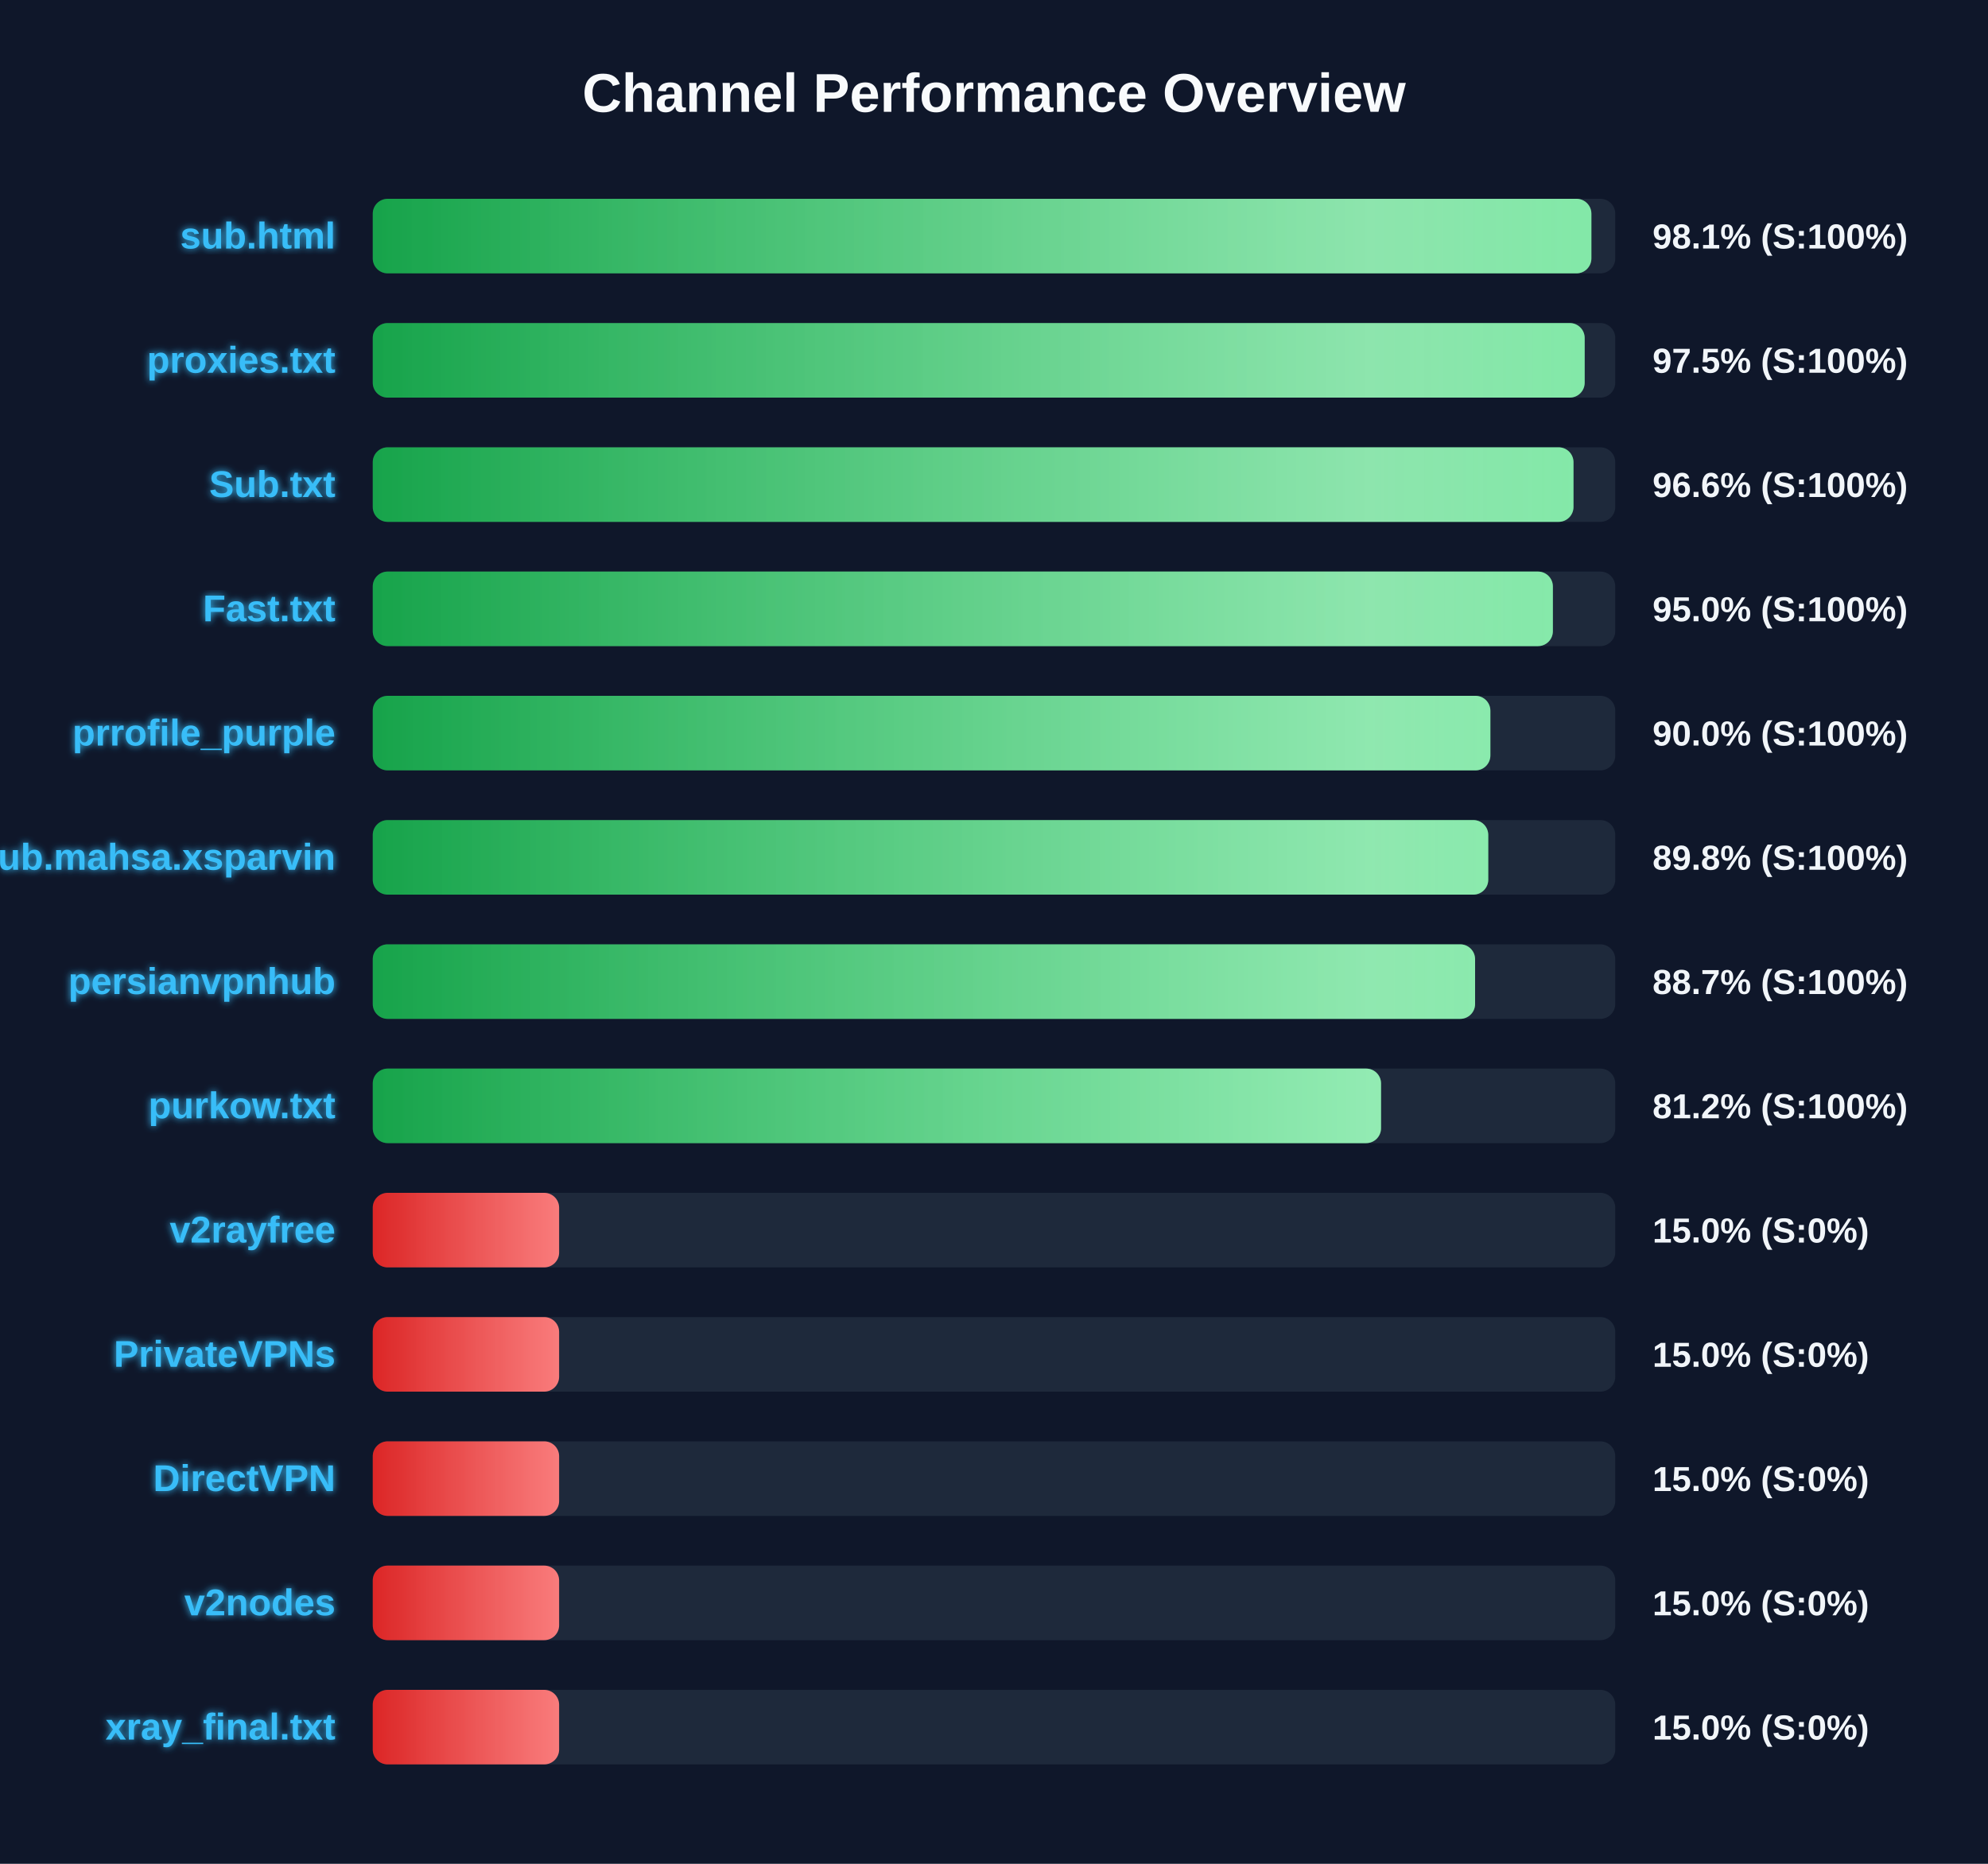
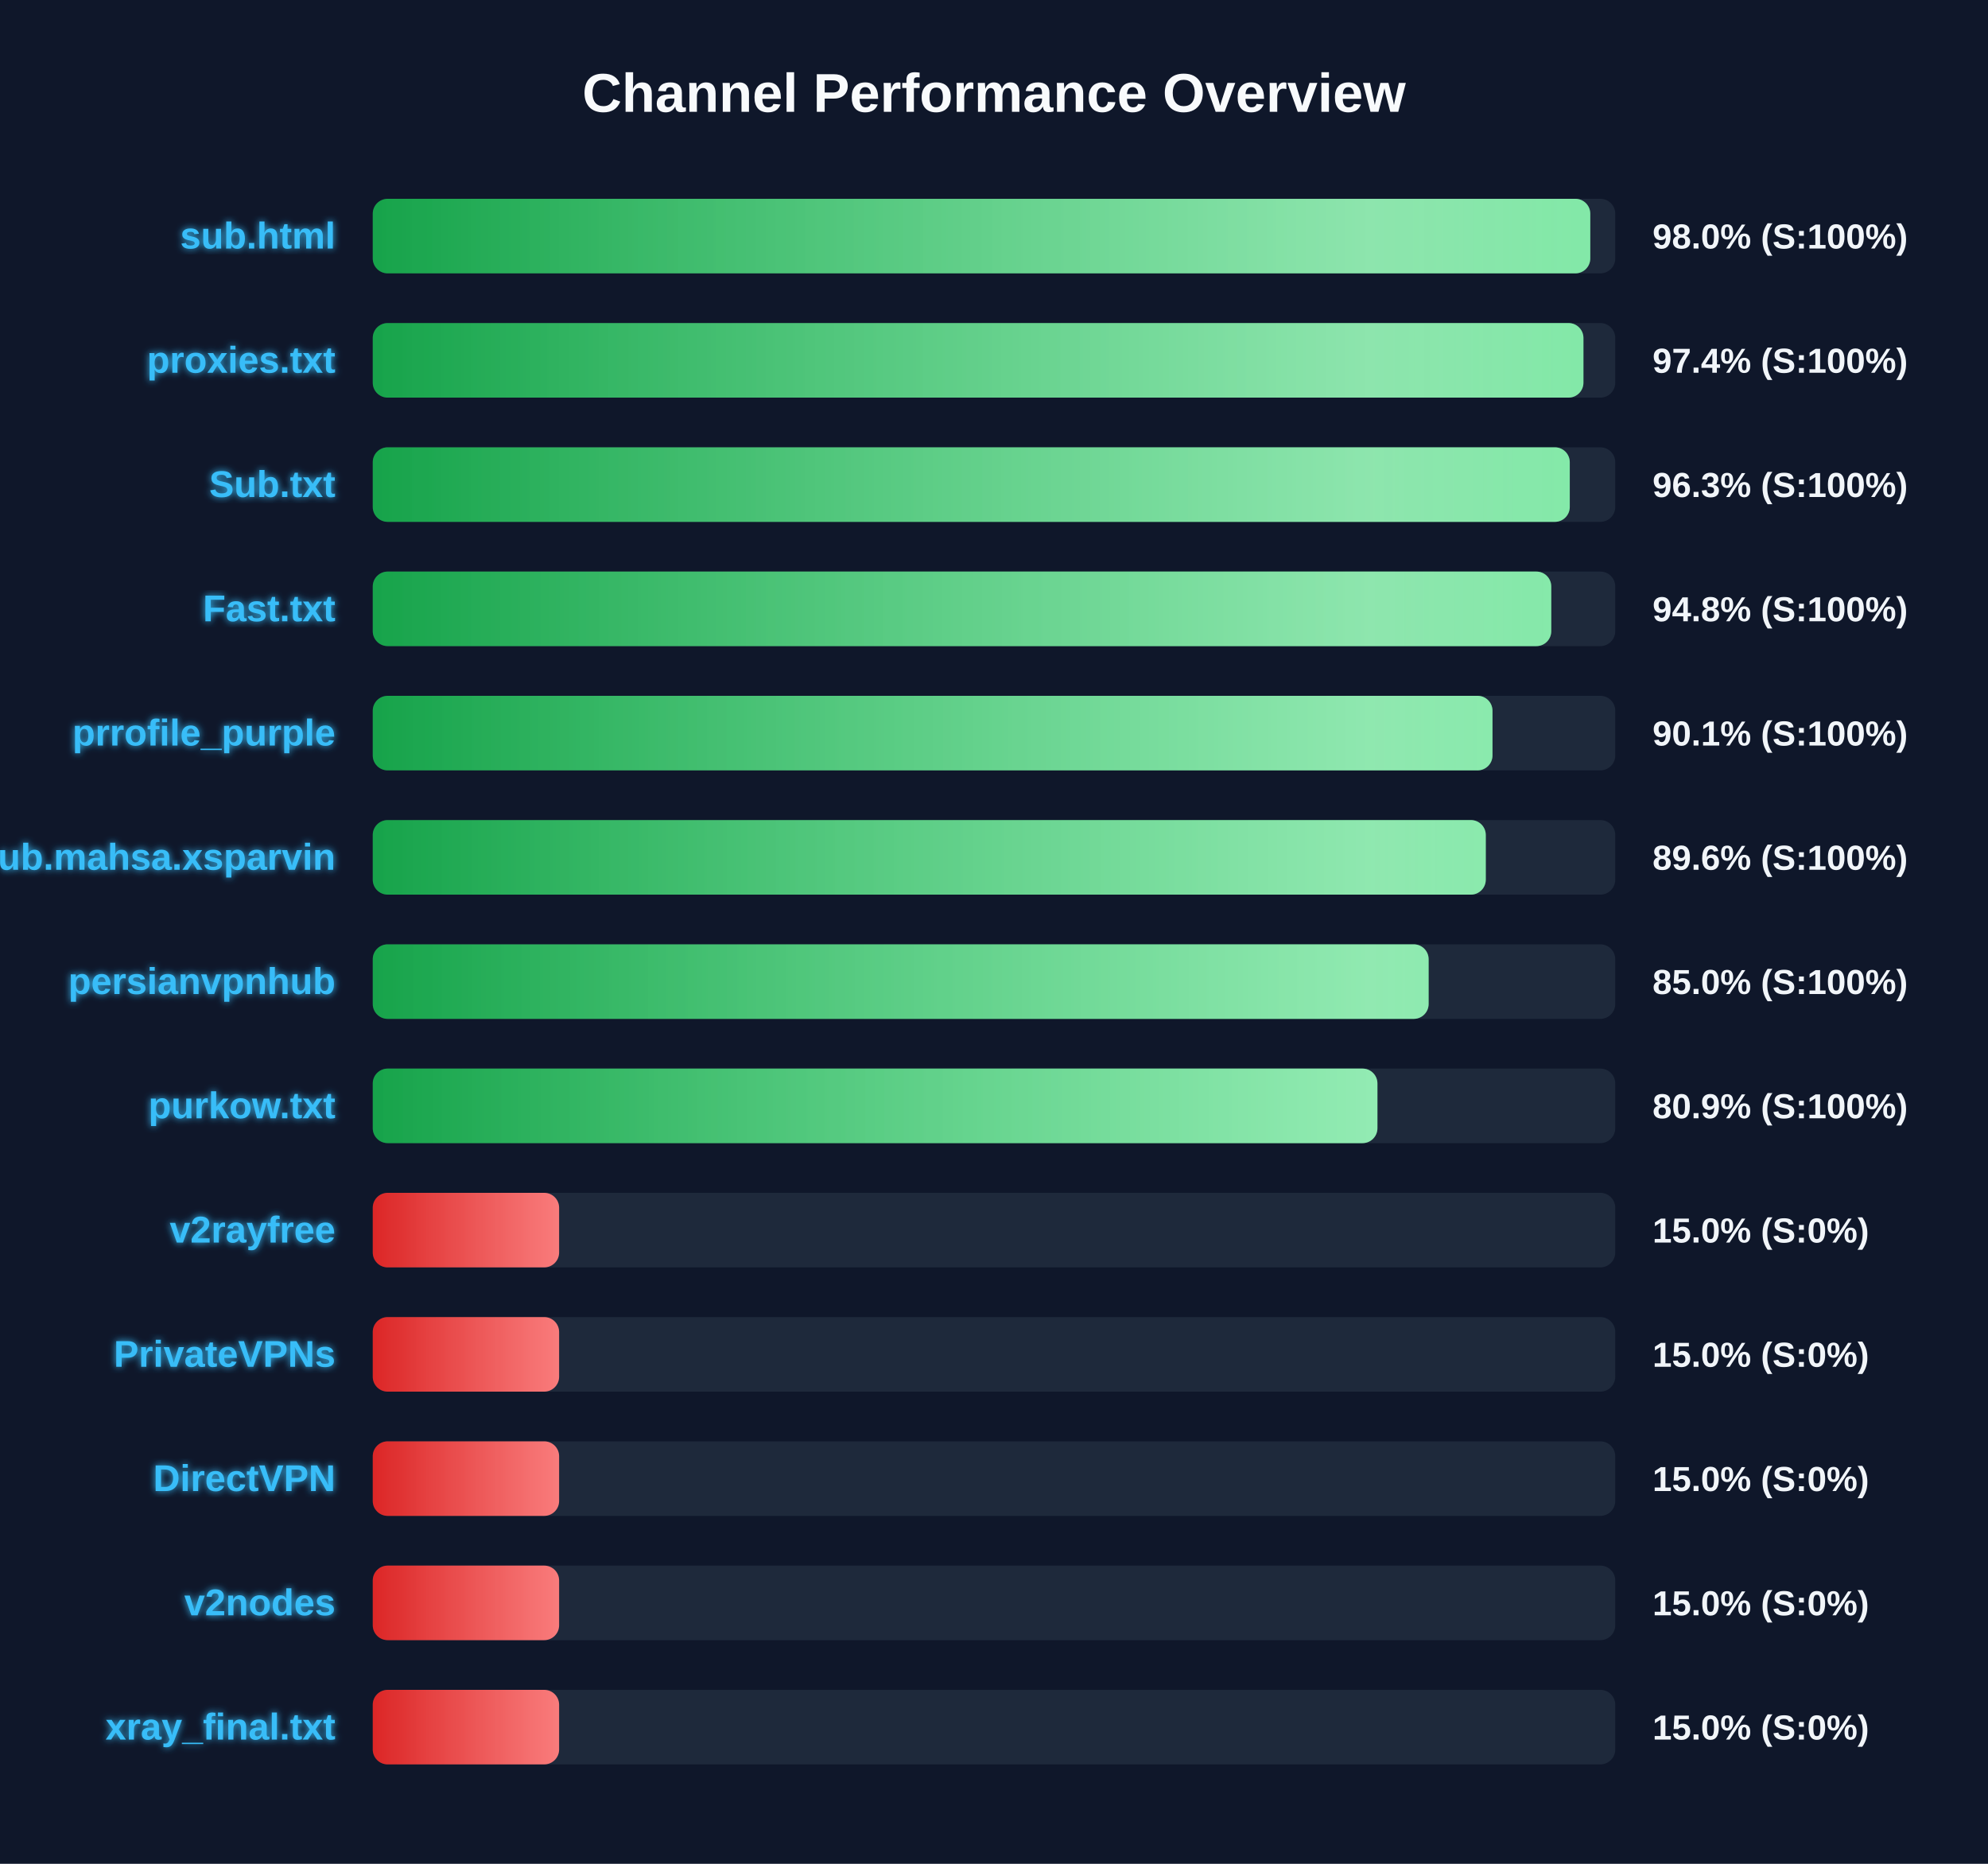
<svg xmlns="http://www.w3.org/2000/svg" width="800" height="750" version="1.1">
  <defs>
    <linearGradient id="grad-green" x1="0%" y1="0%" x2="100%" y2="0%">
      <stop offset="0%" stop-color="#16a34a" />
      <stop offset="100%" stop-color="#4ade80" />
    </linearGradient>
    <linearGradient id="grad-yellow" x1="0%" y1="0%" x2="100%" y2="0%">
      <stop offset="0%" stop-color="#ca8a04" />
      <stop offset="100%" stop-color="#fde047" />
    </linearGradient>
    <linearGradient id="grad-red" x1="0%" y1="0%" x2="100%" y2="0%">
      <stop offset="0%" stop-color="#dc2626" />
      <stop offset="100%" stop-color="#f87171" />
    </linearGradient>
    <linearGradient id="shimmer" x1="0%" y1="0%" x2="100%" y2="0%">
      <stop offset="0%" stop-color="rgba(255,255,255,0)" />
      <stop offset="50%" stop-color="rgba(255,255,255,0.4)" />
      <stop offset="100%" stop-color="rgba(255,255,255,0)" />
    </linearGradient>
    <filter id="glow" x="-20%" y="-20%" width="140%" height="140%">
      <feGaussianBlur stdDeviation="1.5" result="blur" />
      <feComposite in="SourceGraphic" in2="blur" operator="over" />
    </filter>
  </defs>
  <style>
        .bg-rect { fill: #0f172a; }
        .title { font: bold 22px 'Segoe UI', Arial, sans-serif; fill: #f8fafc; }
        .row { font: bold 15px 'Segoe UI', Arial, sans-serif; fill: #38bdf8; filter: url(#glow); }
        .score { font: bold 14px 'Segoe UI', Arial, sans-serif; fill: #f1f5f9; }
        @keyframes shimmer-anim {
            0% { transform: translateX(-100%); }
            100% { transform: translateX(200%); }
        }
        .shimmer-rect {
            animation: shimmer-anim 2.5s infinite linear;
        }
    </style>
  <rect width="100%" height="100%" class="bg-rect" />
  <text x="400" y="45" text-anchor="middle" class="title">Channel Performance Overview</text>
  <rect x="150" y="80" width="500" height="30" fill="#1e293b" rx="6" />
  <clipPath id="clip-0">
-     <rect x="150" y="80" width="490.4" height="30" rx="6" />
+     <rect x="150" y="80" width="489.95" height="30" rx="6" />
  </clipPath>
-   <rect x="150" y="80" width="490.4" height="30" fill="url(#grad-green)" rx="6" />
+   <rect x="150" y="80" width="489.95" height="30" fill="url(#grad-green)" rx="6" />
  <g clip-path="url(#clip-0)">
    <rect x="150" y="80" width="100%" height="30" fill="url(#shimmer)" class="shimmer-rect" />
  </g>
  <text x="135" y="100" text-anchor="end" class="row">sub.html</text>
-   <text x="665" y="100" text-anchor="start" class="score">98.1% (S:100%)</text>
+   <text x="665" y="100" text-anchor="start" class="score">98.0% (S:100%)</text>
  <rect x="150" y="130" width="500" height="30" fill="#1e293b" rx="6" />
  <clipPath id="clip-1">
-     <rect x="150" y="130" width="487.7" height="30" rx="6" />
+     <rect x="150" y="130" width="487.2" height="30" rx="6" />
  </clipPath>
-   <rect x="150" y="130" width="487.7" height="30" fill="url(#grad-green)" rx="6" />
+   <rect x="150" y="130" width="487.2" height="30" fill="url(#grad-green)" rx="6" />
  <g clip-path="url(#clip-1)">
    <rect x="150" y="130" width="100%" height="30" fill="url(#shimmer)" class="shimmer-rect" />
  </g>
  <text x="135" y="150" text-anchor="end" class="row">proxies.txt</text>
-   <text x="665" y="150" text-anchor="start" class="score">97.5% (S:100%)</text>
+   <text x="665" y="150" text-anchor="start" class="score">97.4% (S:100%)</text>
  <rect x="150" y="180" width="500" height="30" fill="#1e293b" rx="6" />
  <clipPath id="clip-2">
-     <rect x="150" y="180" width="483.2" height="30" rx="6" />
+     <rect x="150" y="180" width="481.7" height="30" rx="6" />
  </clipPath>
-   <rect x="150" y="180" width="483.2" height="30" fill="url(#grad-green)" rx="6" />
+   <rect x="150" y="180" width="481.7" height="30" fill="url(#grad-green)" rx="6" />
  <g clip-path="url(#clip-2)">
    <rect x="150" y="180" width="100%" height="30" fill="url(#shimmer)" class="shimmer-rect" />
  </g>
  <text x="135" y="200" text-anchor="end" class="row">Sub.txt</text>
-   <text x="665" y="200" text-anchor="start" class="score">96.6% (S:100%)</text>
+   <text x="665" y="200" text-anchor="start" class="score">96.3% (S:100%)</text>
  <rect x="150" y="230" width="500" height="30" fill="#1e293b" rx="6" />
  <clipPath id="clip-3">
-     <rect x="150" y="230" width="474.9" height="30" rx="6" />
+     <rect x="150" y="230" width="474.25" height="30" rx="6" />
  </clipPath>
-   <rect x="150" y="230" width="474.9" height="30" fill="url(#grad-green)" rx="6" />
+   <rect x="150" y="230" width="474.25" height="30" fill="url(#grad-green)" rx="6" />
  <g clip-path="url(#clip-3)">
    <rect x="150" y="230" width="100%" height="30" fill="url(#shimmer)" class="shimmer-rect" />
  </g>
  <text x="135" y="250" text-anchor="end" class="row">Fast.txt</text>
-   <text x="665" y="250" text-anchor="start" class="score">95.0% (S:100%)</text>
+   <text x="665" y="250" text-anchor="start" class="score">94.8% (S:100%)</text>
  <rect x="150" y="280" width="500" height="30" fill="#1e293b" rx="6" />
  <clipPath id="clip-4">
-     <rect x="150" y="280" width="449.75" height="30" rx="6" />
+     <rect x="150" y="280" width="450.6" height="30" rx="6" />
  </clipPath>
-   <rect x="150" y="280" width="449.75" height="30" fill="url(#grad-green)" rx="6" />
+   <rect x="150" y="280" width="450.6" height="30" fill="url(#grad-green)" rx="6" />
  <g clip-path="url(#clip-4)">
    <rect x="150" y="280" width="100%" height="30" fill="url(#shimmer)" class="shimmer-rect" />
  </g>
  <text x="135" y="300" text-anchor="end" class="row">prrofile_purple</text>
-   <text x="665" y="300" text-anchor="start" class="score">90.0% (S:100%)</text>
+   <text x="665" y="300" text-anchor="start" class="score">90.1% (S:100%)</text>
  <rect x="150" y="330" width="500" height="30" fill="#1e293b" rx="6" />
  <clipPath id="clip-5">
-     <rect x="150" y="330" width="448.9" height="30" rx="6" />
+     <rect x="150" y="330" width="447.9" height="30" rx="6" />
  </clipPath>
-   <rect x="150" y="330" width="448.9" height="30" fill="url(#grad-green)" rx="6" />
+   <rect x="150" y="330" width="447.9" height="30" fill="url(#grad-green)" rx="6" />
  <g clip-path="url(#clip-5)">
    <rect x="150" y="330" width="100%" height="30" fill="url(#shimmer)" class="shimmer-rect" />
  </g>
  <text x="135" y="350" text-anchor="end" class="row">Sub.mahsa.xsparvin</text>
-   <text x="665" y="350" text-anchor="start" class="score">89.8% (S:100%)</text>
+   <text x="665" y="350" text-anchor="start" class="score">89.6% (S:100%)</text>
  <rect x="150" y="380" width="500" height="30" fill="#1e293b" rx="6" />
  <clipPath id="clip-6">
-     <rect x="150" y="380" width="443.6" height="30" rx="6" />
+     <rect x="150" y="380" width="424.9" height="30" rx="6" />
  </clipPath>
-   <rect x="150" y="380" width="443.6" height="30" fill="url(#grad-green)" rx="6" />
+   <rect x="150" y="380" width="424.9" height="30" fill="url(#grad-green)" rx="6" />
  <g clip-path="url(#clip-6)">
    <rect x="150" y="380" width="100%" height="30" fill="url(#shimmer)" class="shimmer-rect" />
  </g>
  <text x="135" y="400" text-anchor="end" class="row">persianvpnhub</text>
-   <text x="665" y="400" text-anchor="start" class="score">88.7% (S:100%)</text>
+   <text x="665" y="400" text-anchor="start" class="score">85.0% (S:100%)</text>
  <rect x="150" y="430" width="500" height="30" fill="#1e293b" rx="6" />
  <clipPath id="clip-7">
-     <rect x="150" y="430" width="405.75" height="30" rx="6" />
+     <rect x="150" y="430" width="404.3" height="30" rx="6" />
  </clipPath>
-   <rect x="150" y="430" width="405.75" height="30" fill="url(#grad-green)" rx="6" />
+   <rect x="150" y="430" width="404.3" height="30" fill="url(#grad-green)" rx="6" />
  <g clip-path="url(#clip-7)">
    <rect x="150" y="430" width="100%" height="30" fill="url(#shimmer)" class="shimmer-rect" />
  </g>
  <text x="135" y="450" text-anchor="end" class="row">purkow.txt</text>
-   <text x="665" y="450" text-anchor="start" class="score">81.2% (S:100%)</text>
+   <text x="665" y="450" text-anchor="start" class="score">80.9% (S:100%)</text>
  <rect x="150" y="480" width="500" height="30" fill="#1e293b" rx="6" />
  <clipPath id="clip-8">
    <rect x="150" y="480" width="75.0" height="30" rx="6" />
  </clipPath>
  <rect x="150" y="480" width="75.0" height="30" fill="url(#grad-red)" rx="6" />
  <g clip-path="url(#clip-8)">
    <rect x="150" y="480" width="100%" height="30" fill="url(#shimmer)" class="shimmer-rect" />
  </g>
  <text x="135" y="500" text-anchor="end" class="row">v2rayfree</text>
  <text x="665" y="500" text-anchor="start" class="score">15.0% (S:0%)</text>
  <rect x="150" y="530" width="500" height="30" fill="#1e293b" rx="6" />
  <clipPath id="clip-9">
    <rect x="150" y="530" width="75.0" height="30" rx="6" />
  </clipPath>
  <rect x="150" y="530" width="75.0" height="30" fill="url(#grad-red)" rx="6" />
  <g clip-path="url(#clip-9)">
    <rect x="150" y="530" width="100%" height="30" fill="url(#shimmer)" class="shimmer-rect" />
  </g>
  <text x="135" y="550" text-anchor="end" class="row">PrivateVPNs</text>
  <text x="665" y="550" text-anchor="start" class="score">15.0% (S:0%)</text>
  <rect x="150" y="580" width="500" height="30" fill="#1e293b" rx="6" />
  <clipPath id="clip-10">
    <rect x="150" y="580" width="75.0" height="30" rx="6" />
  </clipPath>
  <rect x="150" y="580" width="75.0" height="30" fill="url(#grad-red)" rx="6" />
  <g clip-path="url(#clip-10)">
    <rect x="150" y="580" width="100%" height="30" fill="url(#shimmer)" class="shimmer-rect" />
  </g>
  <text x="135" y="600" text-anchor="end" class="row">DirectVPN</text>
  <text x="665" y="600" text-anchor="start" class="score">15.0% (S:0%)</text>
  <rect x="150" y="630" width="500" height="30" fill="#1e293b" rx="6" />
  <clipPath id="clip-11">
    <rect x="150" y="630" width="75.0" height="30" rx="6" />
  </clipPath>
  <rect x="150" y="630" width="75.0" height="30" fill="url(#grad-red)" rx="6" />
  <g clip-path="url(#clip-11)">
    <rect x="150" y="630" width="100%" height="30" fill="url(#shimmer)" class="shimmer-rect" />
  </g>
  <text x="135" y="650" text-anchor="end" class="row">v2nodes</text>
  <text x="665" y="650" text-anchor="start" class="score">15.0% (S:0%)</text>
  <rect x="150" y="680" width="500" height="30" fill="#1e293b" rx="6" />
  <clipPath id="clip-12">
    <rect x="150" y="680" width="75.0" height="30" rx="6" />
  </clipPath>
  <rect x="150" y="680" width="75.0" height="30" fill="url(#grad-red)" rx="6" />
  <g clip-path="url(#clip-12)">
    <rect x="150" y="680" width="100%" height="30" fill="url(#shimmer)" class="shimmer-rect" />
  </g>
  <text x="135" y="700" text-anchor="end" class="row">xray_final.txt</text>
  <text x="665" y="700" text-anchor="start" class="score">15.0% (S:0%)</text>
</svg>
